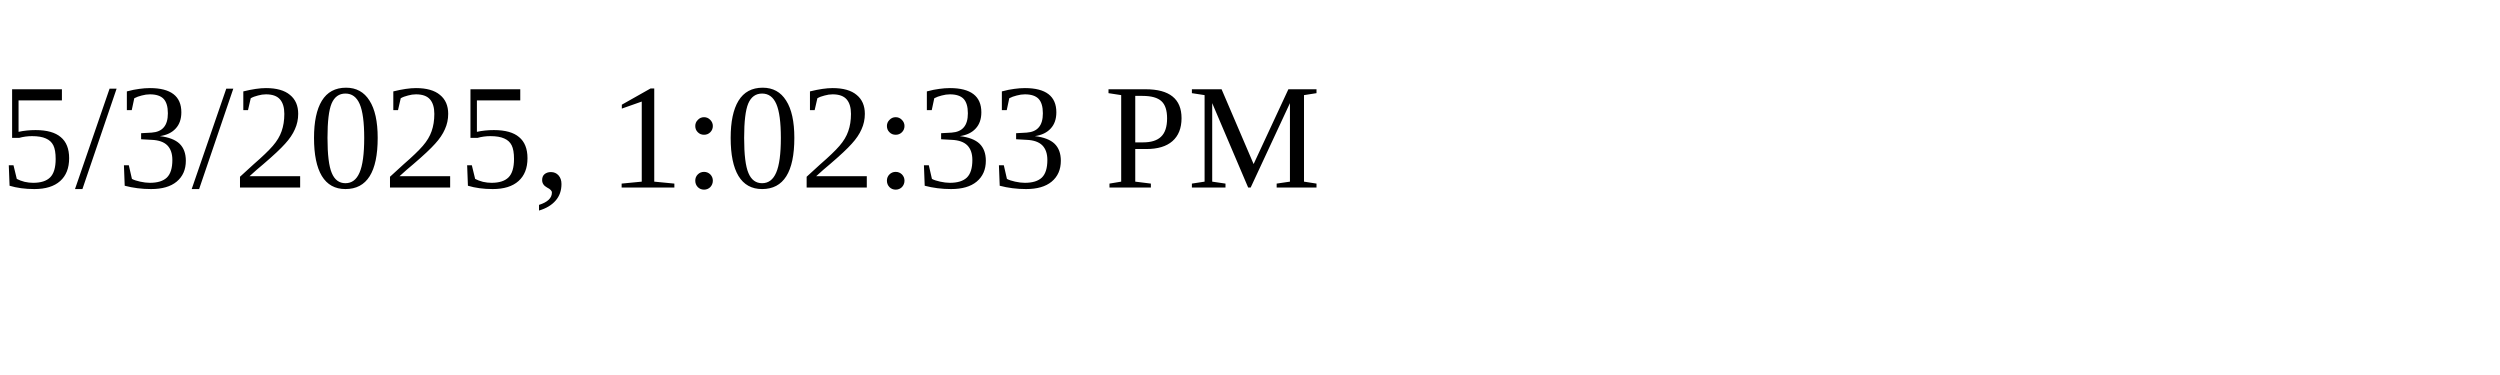
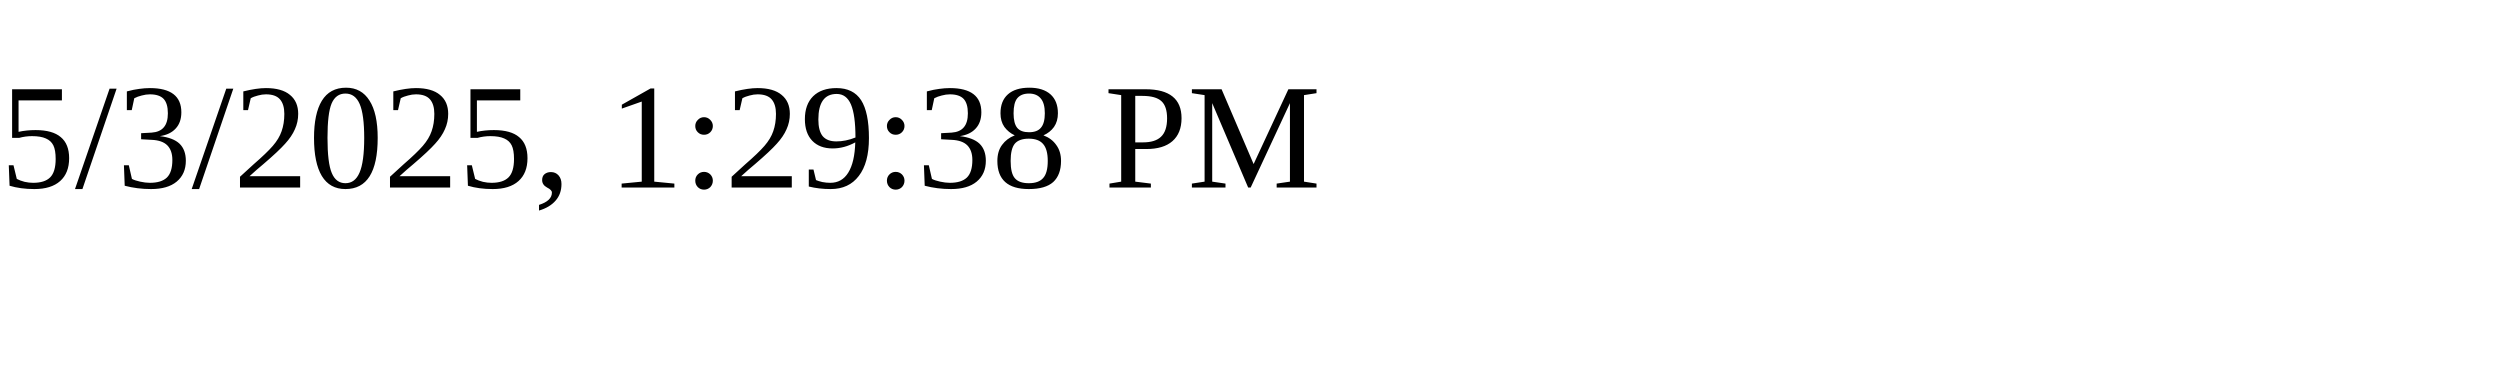
<svg xmlns="http://www.w3.org/2000/svg" height="30" width="200">
-   <text x="0" y="15">5/3/2025, 1:02:33 PM</text>
+   <text x="0" y="15">5/3/2025, 1:29:38 PM</text>
</svg>
